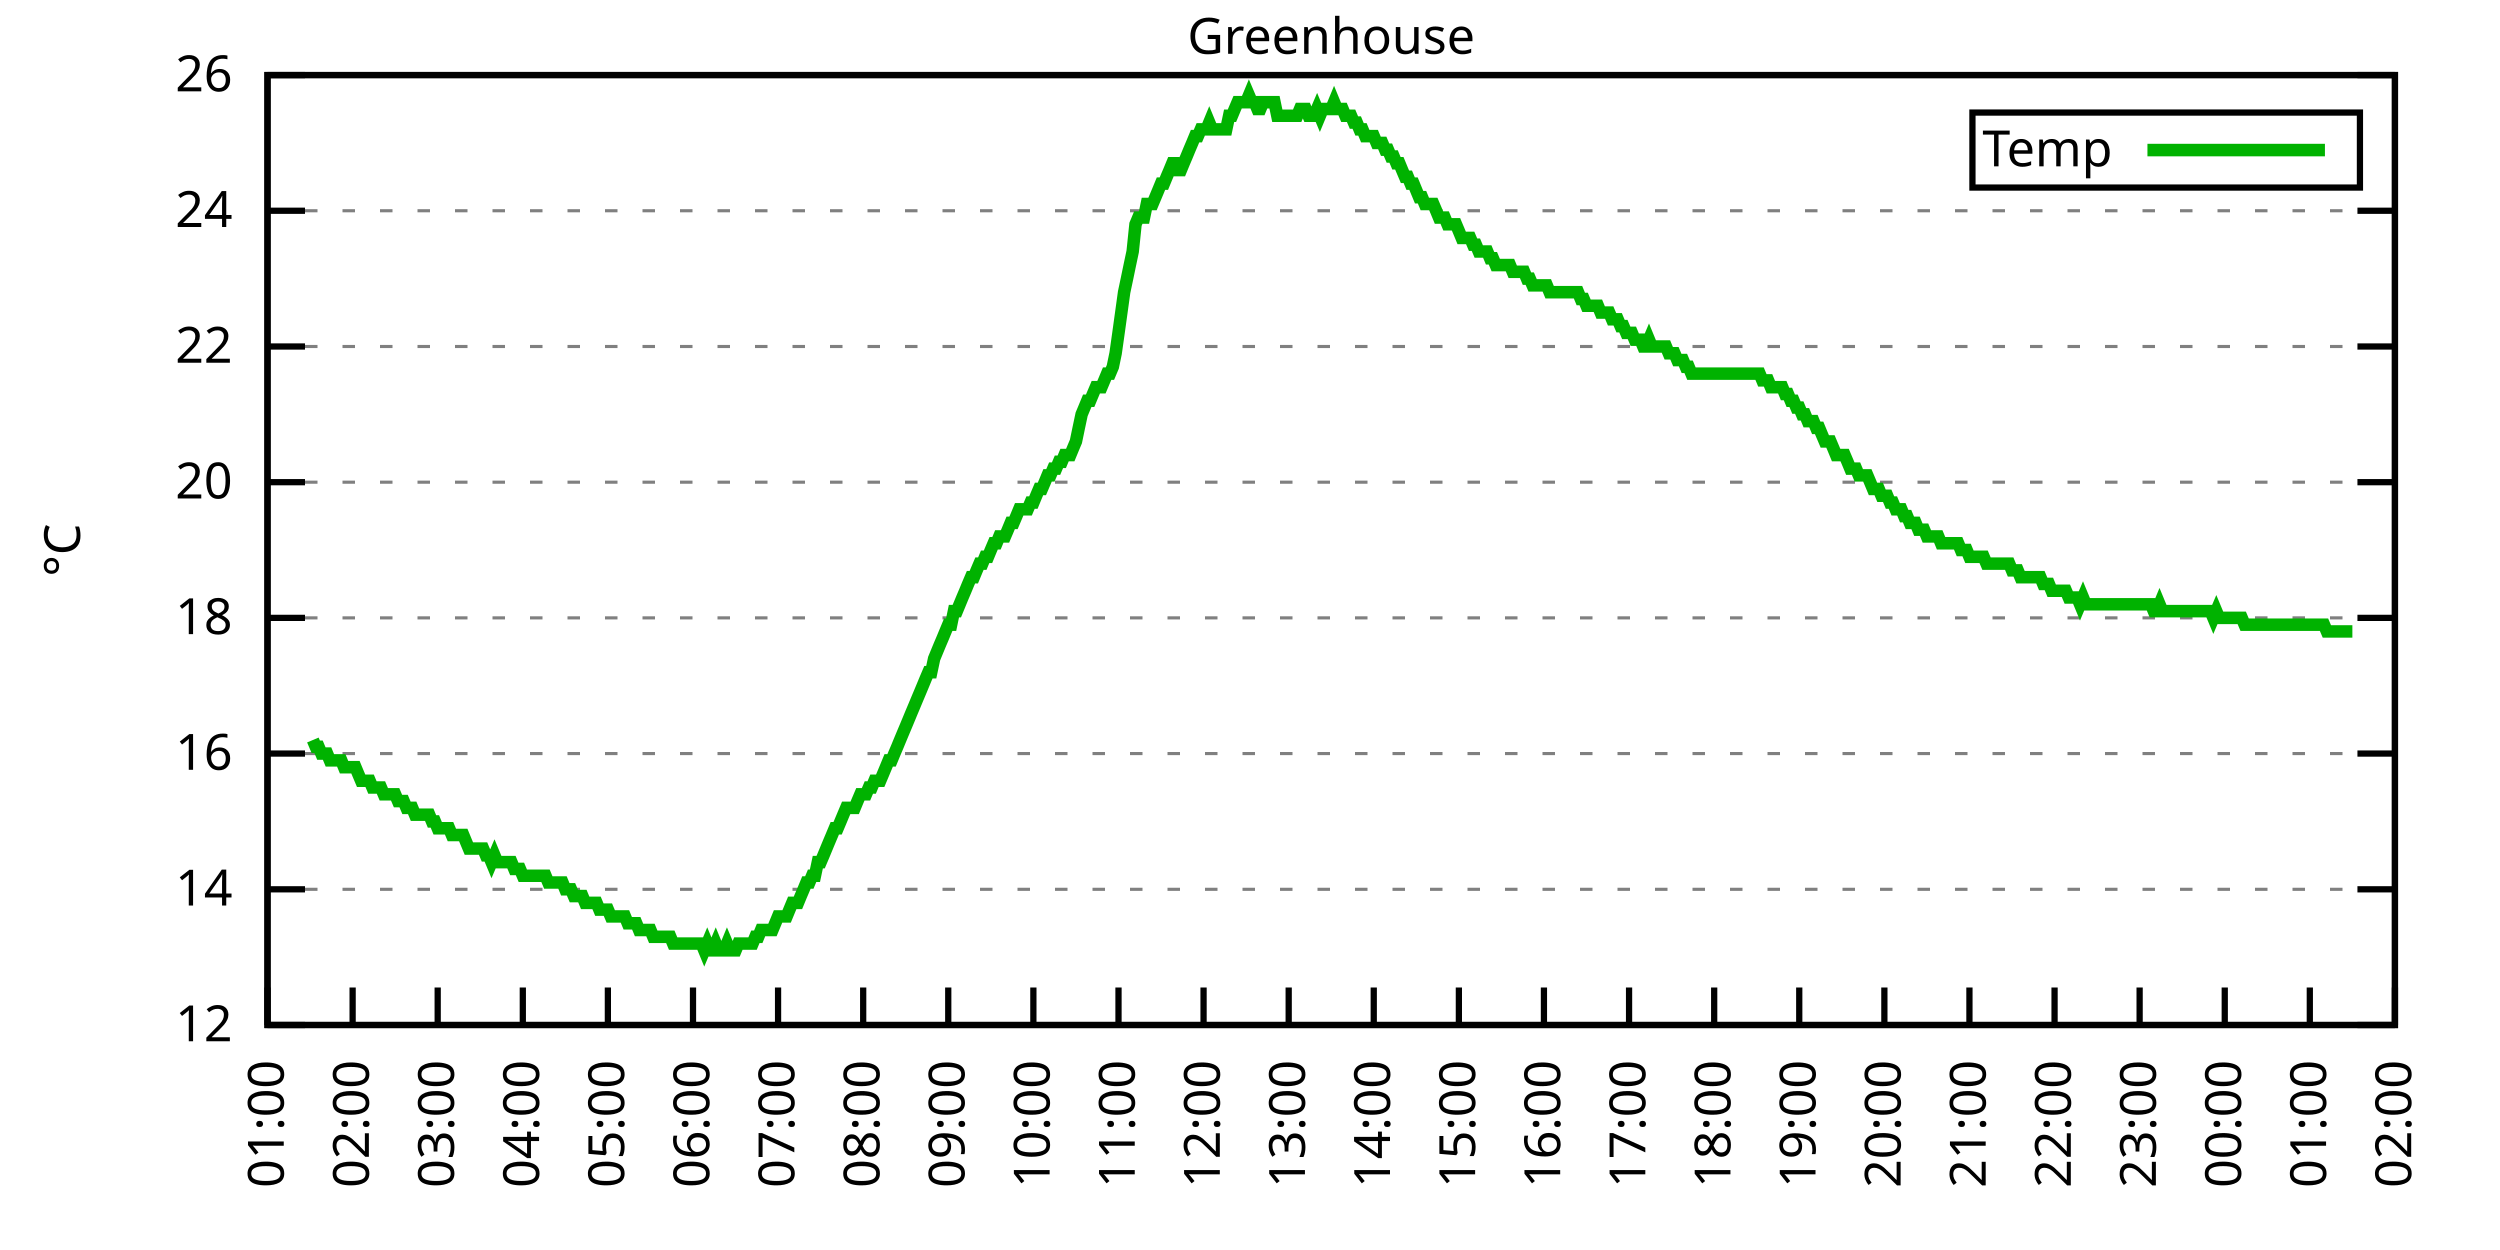
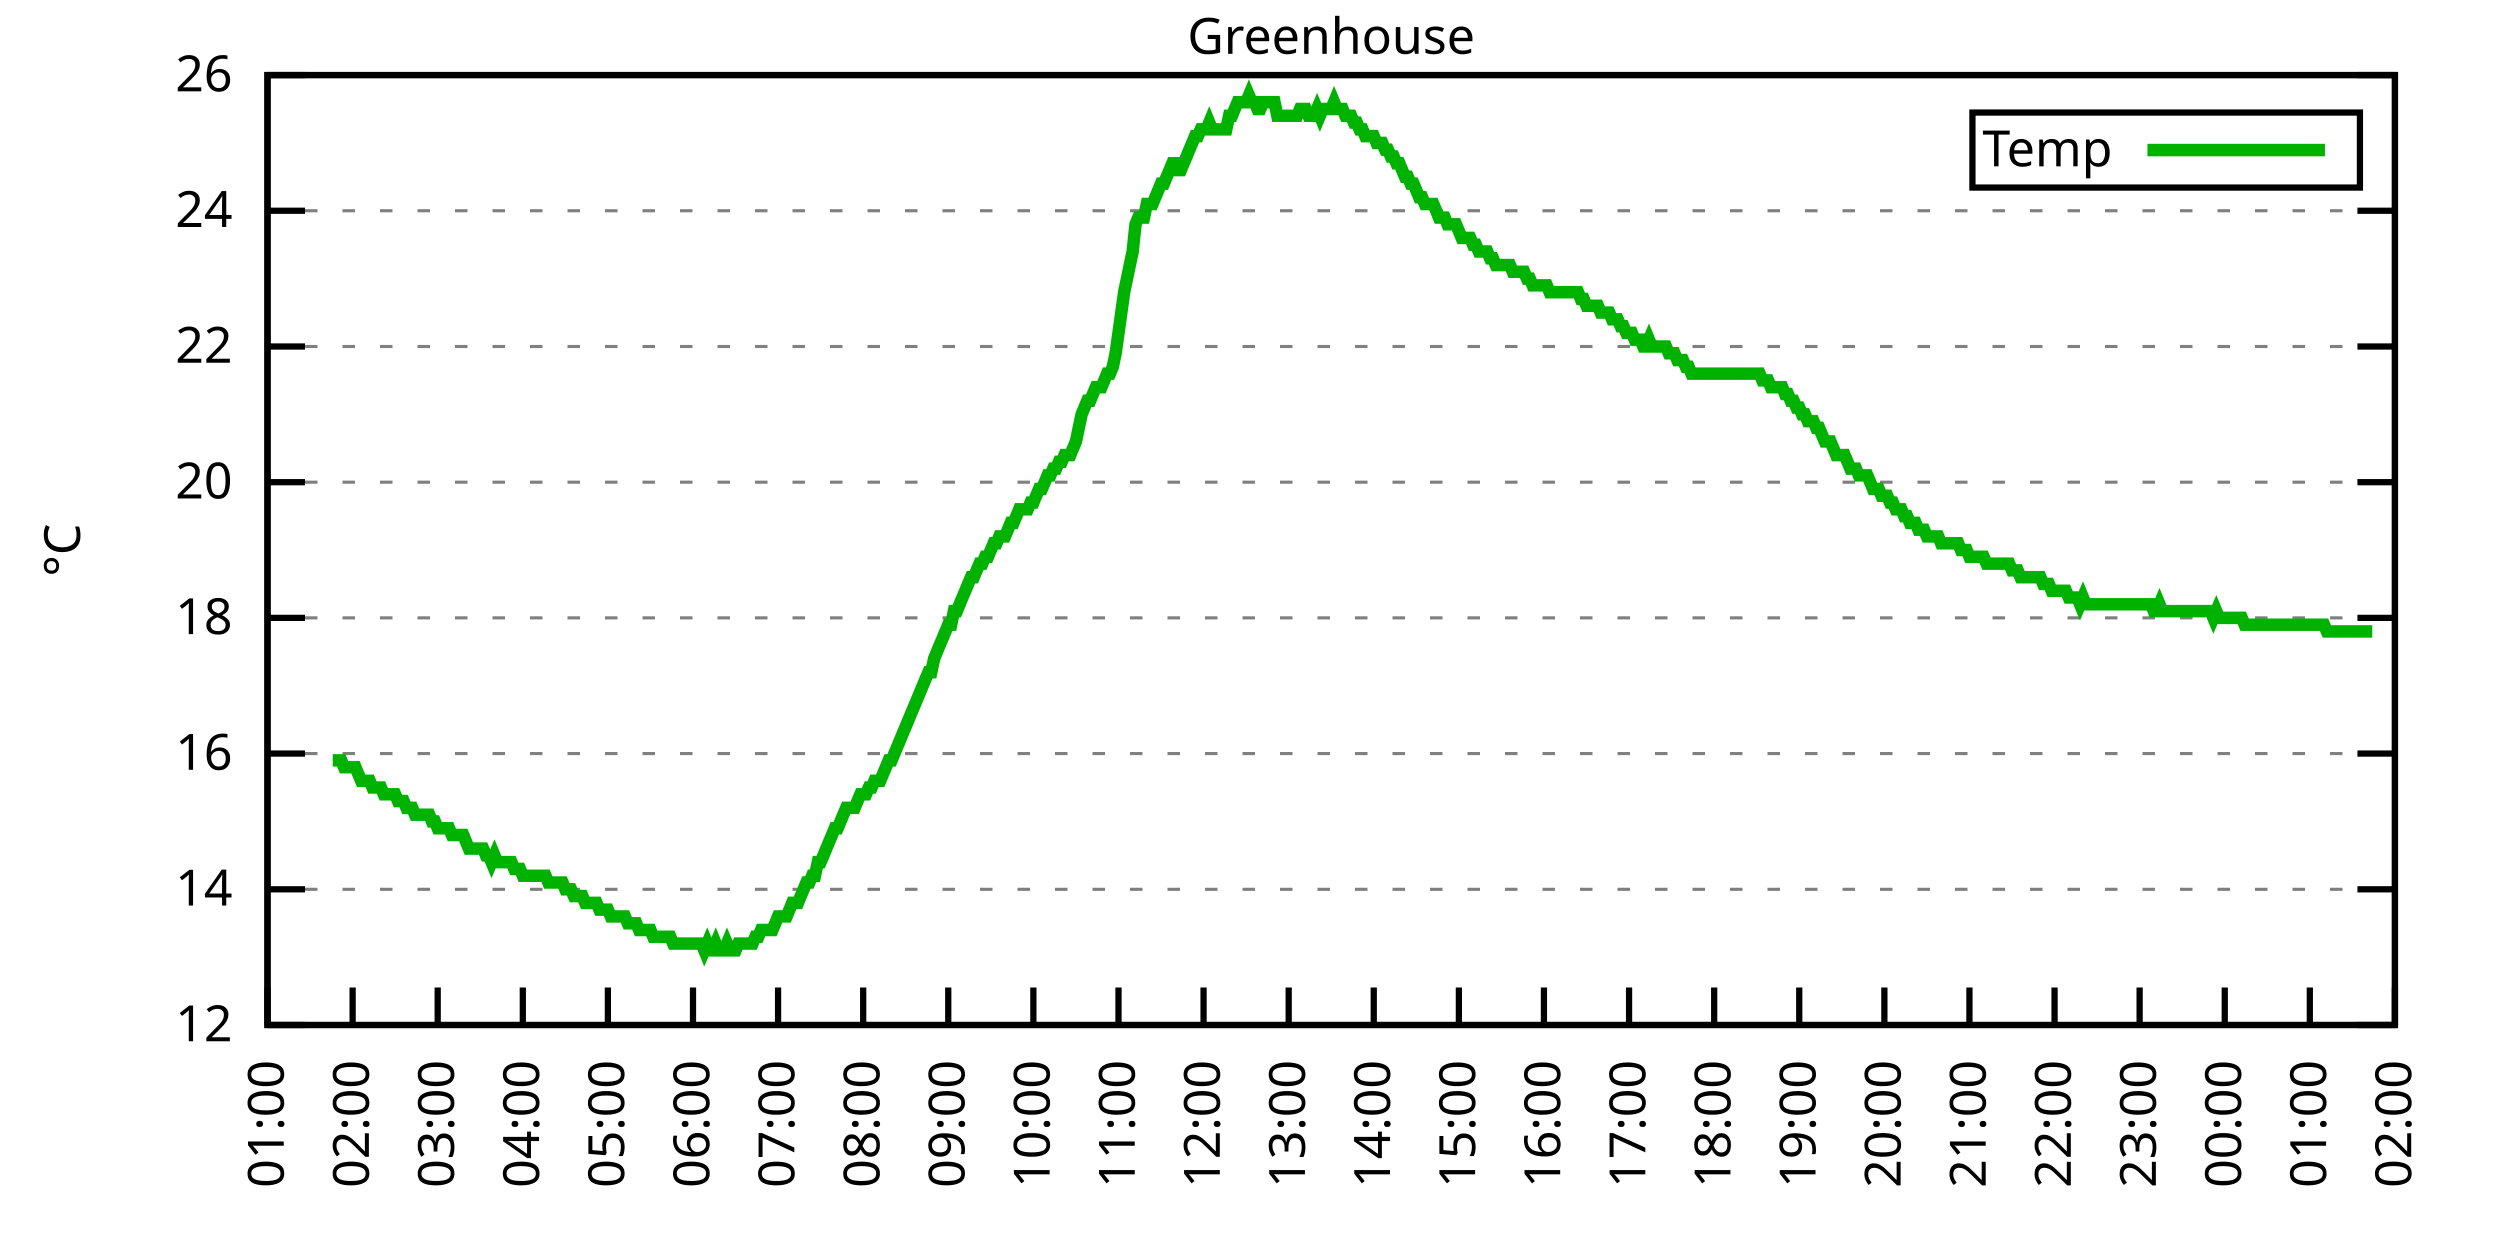
<svg xmlns="http://www.w3.org/2000/svg" xmlns:xlink="http://www.w3.org/1999/xlink" width="400" height="200" viewBox="0 0 400 200">
  <g id="gnuplot_canvas">
    <rect x="0" y="0" width="400" height="200" fill="none" />
    <defs>
      <circle id="gpDot" r="0.5" stroke-width="0.5" stroke="currentColor" />
      <path id="gpPt0" stroke-width="0.333" stroke="currentColor" d="M-1,0 h2 M0,-1 v2" />
      <path id="gpPt1" stroke-width="0.333" stroke="currentColor" d="M-1,-1 L1,1 M1,-1 L-1,1" />
      <path id="gpPt2" stroke-width="0.333" stroke="currentColor" d="M-1,0 L1,0 M0,-1 L0,1 M-1,-1 L1,1 M-1,1 L1,-1" />
      <rect id="gpPt3" stroke-width="0.333" stroke="currentColor" x="-1" y="-1" width="2" height="2" />
      <rect id="gpPt4" stroke-width="0.333" stroke="currentColor" fill="currentColor" x="-1" y="-1" width="2" height="2" />
      <circle id="gpPt5" stroke-width="0.333" stroke="currentColor" cx="0" cy="0" r="1" />
      <use xlink:href="#gpPt5" id="gpPt6" fill="currentColor" stroke="none" />
      <path id="gpPt7" stroke-width="0.333" stroke="currentColor" d="M0,-1.33 L-1.33,0.67 L1.33,0.67 z" />
      <use xlink:href="#gpPt7" id="gpPt8" fill="currentColor" stroke="none" />
      <use xlink:href="#gpPt7" id="gpPt9" stroke="currentColor" transform="rotate(180)" />
      <use xlink:href="#gpPt9" id="gpPt10" fill="currentColor" stroke="none" />
      <use xlink:href="#gpPt3" id="gpPt11" stroke="currentColor" transform="rotate(45)" />
      <use xlink:href="#gpPt11" id="gpPt12" fill="currentColor" stroke="none" />
      <path id="gpPt13" stroke-width="0.333" stroke="currentColor" d="M0,1.330 L1.265,0.411 L0.782,-1.067 L-0.782,-1.076 L-1.265,0.411 z" />
      <use xlink:href="#gpPt13" id="gpPt14" fill="currentColor" stroke="none" />
      <filter id="textbox" filterUnits="objectBoundingBox" x="0" y="0" height="1" width="1">
        <feFlood flood-color="white" flood-opacity="1" result="bgnd" />
        <feComposite in="SourceGraphic" in2="bgnd" operator="atop" />
      </filter>
      <filter id="greybox" filterUnits="objectBoundingBox" x="0" y="0" height="1" width="1">
        <feFlood flood-color="lightgrey" flood-opacity="1" result="grey" />
        <feComposite in="SourceGraphic" in2="grey" operator="atop" />
      </filter>
    </defs>
    <g fill="none" color="white" stroke="currentColor" stroke-width="1.00" stroke-linecap="butt" stroke-linejoin="miter">
</g>
    <g fill="none" color="black" stroke="currentColor" stroke-width="1.00" stroke-linecap="butt" stroke-linejoin="miter">
      <g stroke="none" shape-rendering="crispEdges">
        <polygon fill="rgb(255, 255, 255)" points="42.80,164.00 383.18,164.00 383.18,12.02 42.80,12.02 " />
      </g>
    </g>
    <g fill="none" color="black" stroke="currentColor" stroke-width="1.00" stroke-linecap="butt" stroke-linejoin="miter">
</g>
    <g fill="none" color="black" stroke="black" stroke-width="0.50" stroke-linecap="butt" stroke-linejoin="miter">
</g>
    <g fill="none" color="gray" stroke="currentColor" stroke-width="0.50" stroke-linecap="butt" stroke-linejoin="miter">
      <path stroke="gray" stroke-dasharray="2,4" class="gridline" d="M42.80,164.00 L383.19,164.00  " />
    </g>
    <g fill="none" color="gray" stroke="gray" stroke-width="1.00" stroke-linecap="butt" stroke-linejoin="miter">
</g>
    <g fill="none" color="black" stroke="currentColor" stroke-width="1.00" stroke-linecap="butt" stroke-linejoin="miter">
      <path stroke="black" d="M42.80,164.00 L48.80,164.00 M383.19,164.00 L377.19,164.00  " />
      <g transform="translate(37.20,166.60)" stroke="none" fill="black" font-family="Sans" font-size="8.00" text-anchor="end">
        <text>
          <tspan font-family="Sans"> 12</tspan>
        </text>
      </g>
    </g>
    <g fill="none" color="black" stroke="currentColor" stroke-width="1.00" stroke-linecap="butt" stroke-linejoin="miter">
</g>
    <g fill="none" color="black" stroke="black" stroke-width="0.50" stroke-linecap="butt" stroke-linejoin="miter">
</g>
    <g fill="none" color="gray" stroke="currentColor" stroke-width="0.50" stroke-linecap="butt" stroke-linejoin="miter">
      <path stroke="gray" stroke-dasharray="2,4" class="gridline" d="M42.80,142.29 L383.19,142.29  " />
    </g>
    <g fill="none" color="gray" stroke="gray" stroke-width="1.00" stroke-linecap="butt" stroke-linejoin="miter">
</g>
    <g fill="none" color="black" stroke="currentColor" stroke-width="1.00" stroke-linecap="butt" stroke-linejoin="miter">
      <path stroke="black" d="M42.80,142.29 L48.80,142.29 M383.19,142.29 L377.19,142.29  " />
      <g transform="translate(37.20,144.89)" stroke="none" fill="black" font-family="Sans" font-size="8.00" text-anchor="end">
        <text>
          <tspan font-family="Sans"> 14</tspan>
        </text>
      </g>
    </g>
    <g fill="none" color="black" stroke="currentColor" stroke-width="1.00" stroke-linecap="butt" stroke-linejoin="miter">
</g>
    <g fill="none" color="black" stroke="black" stroke-width="0.50" stroke-linecap="butt" stroke-linejoin="miter">
</g>
    <g fill="none" color="gray" stroke="currentColor" stroke-width="0.50" stroke-linecap="butt" stroke-linejoin="miter">
      <path stroke="gray" stroke-dasharray="2,4" class="gridline" d="M42.80,120.57 L383.19,120.57  " />
    </g>
    <g fill="none" color="gray" stroke="gray" stroke-width="1.00" stroke-linecap="butt" stroke-linejoin="miter">
</g>
    <g fill="none" color="black" stroke="currentColor" stroke-width="1.00" stroke-linecap="butt" stroke-linejoin="miter">
      <path stroke="black" d="M42.80,120.57 L48.80,120.57 M383.19,120.57 L377.19,120.57  " />
      <g transform="translate(37.20,123.17)" stroke="none" fill="black" font-family="Sans" font-size="8.00" text-anchor="end">
        <text>
          <tspan font-family="Sans"> 16</tspan>
        </text>
      </g>
    </g>
    <g fill="none" color="black" stroke="currentColor" stroke-width="1.00" stroke-linecap="butt" stroke-linejoin="miter">
</g>
    <g fill="none" color="black" stroke="black" stroke-width="0.50" stroke-linecap="butt" stroke-linejoin="miter">
</g>
    <g fill="none" color="gray" stroke="currentColor" stroke-width="0.50" stroke-linecap="butt" stroke-linejoin="miter">
      <path stroke="gray" stroke-dasharray="2,4" class="gridline" d="M42.80,98.86 L383.19,98.86  " />
    </g>
    <g fill="none" color="gray" stroke="gray" stroke-width="1.00" stroke-linecap="butt" stroke-linejoin="miter">
</g>
    <g fill="none" color="black" stroke="currentColor" stroke-width="1.00" stroke-linecap="butt" stroke-linejoin="miter">
      <path stroke="black" d="M42.80,98.86 L48.80,98.86 M383.19,98.86 L377.19,98.86  " />
      <g transform="translate(37.20,101.46)" stroke="none" fill="black" font-family="Sans" font-size="8.00" text-anchor="end">
        <text>
          <tspan font-family="Sans"> 18</tspan>
        </text>
      </g>
    </g>
    <g fill="none" color="black" stroke="currentColor" stroke-width="1.00" stroke-linecap="butt" stroke-linejoin="miter">
</g>
    <g fill="none" color="black" stroke="black" stroke-width="0.50" stroke-linecap="butt" stroke-linejoin="miter">
</g>
    <g fill="none" color="gray" stroke="currentColor" stroke-width="0.50" stroke-linecap="butt" stroke-linejoin="miter">
      <path stroke="gray" stroke-dasharray="2,4" class="gridline" d="M42.80,77.15 L383.19,77.15  " />
    </g>
    <g fill="none" color="gray" stroke="gray" stroke-width="1.00" stroke-linecap="butt" stroke-linejoin="miter">
</g>
    <g fill="none" color="black" stroke="currentColor" stroke-width="1.00" stroke-linecap="butt" stroke-linejoin="miter">
      <path stroke="black" d="M42.80,77.15 L48.80,77.15 M383.19,77.15 L377.19,77.15  " />
      <g transform="translate(37.20,79.75)" stroke="none" fill="black" font-family="Sans" font-size="8.00" text-anchor="end">
        <text>
          <tspan font-family="Sans"> 20</tspan>
        </text>
      </g>
    </g>
    <g fill="none" color="black" stroke="currentColor" stroke-width="1.00" stroke-linecap="butt" stroke-linejoin="miter">
</g>
    <g fill="none" color="black" stroke="black" stroke-width="0.50" stroke-linecap="butt" stroke-linejoin="miter">
</g>
    <g fill="none" color="gray" stroke="currentColor" stroke-width="0.50" stroke-linecap="butt" stroke-linejoin="miter">
      <path stroke="gray" stroke-dasharray="2,4" class="gridline" d="M42.80,55.44 L383.19,55.44  " />
    </g>
    <g fill="none" color="gray" stroke="gray" stroke-width="1.00" stroke-linecap="butt" stroke-linejoin="miter">
</g>
    <g fill="none" color="black" stroke="currentColor" stroke-width="1.00" stroke-linecap="butt" stroke-linejoin="miter">
      <path stroke="black" d="M42.80,55.44 L48.80,55.44 M383.19,55.44 L377.19,55.44  " />
      <g transform="translate(37.20,58.04)" stroke="none" fill="black" font-family="Sans" font-size="8.00" text-anchor="end">
        <text>
          <tspan font-family="Sans"> 22</tspan>
        </text>
      </g>
    </g>
    <g fill="none" color="black" stroke="currentColor" stroke-width="1.00" stroke-linecap="butt" stroke-linejoin="miter">
</g>
    <g fill="none" color="black" stroke="black" stroke-width="0.50" stroke-linecap="butt" stroke-linejoin="miter">
</g>
    <g fill="none" color="gray" stroke="currentColor" stroke-width="0.50" stroke-linecap="butt" stroke-linejoin="miter">
      <path stroke="gray" stroke-dasharray="2,4" class="gridline" d="M42.80,33.72 L383.19,33.72  " />
    </g>
    <g fill="none" color="gray" stroke="gray" stroke-width="1.00" stroke-linecap="butt" stroke-linejoin="miter">
</g>
    <g fill="none" color="black" stroke="currentColor" stroke-width="1.00" stroke-linecap="butt" stroke-linejoin="miter">
      <path stroke="black" d="M42.80,33.72 L48.80,33.72 M383.19,33.72 L377.19,33.72  " />
      <g transform="translate(37.20,36.32)" stroke="none" fill="black" font-family="Sans" font-size="8.00" text-anchor="end">
        <text>
          <tspan font-family="Sans"> 24</tspan>
        </text>
      </g>
    </g>
    <g fill="none" color="black" stroke="currentColor" stroke-width="1.00" stroke-linecap="butt" stroke-linejoin="miter">
</g>
    <g fill="none" color="black" stroke="black" stroke-width="0.50" stroke-linecap="butt" stroke-linejoin="miter">
</g>
    <g fill="none" color="gray" stroke="currentColor" stroke-width="0.50" stroke-linecap="butt" stroke-linejoin="miter">
      <path stroke="gray" stroke-dasharray="2,4" class="gridline" d="M42.80,12.01 L383.19,12.01  " />
    </g>
    <g fill="none" color="gray" stroke="gray" stroke-width="1.00" stroke-linecap="butt" stroke-linejoin="miter">
</g>
    <g fill="none" color="black" stroke="currentColor" stroke-width="1.00" stroke-linecap="butt" stroke-linejoin="miter">
      <path stroke="black" d="M42.80,12.01 L48.80,12.01 M383.19,12.01 L377.19,12.01  " />
      <g transform="translate(37.20,14.61)" stroke="none" fill="black" font-family="Sans" font-size="8.00" text-anchor="end">
        <text>
          <tspan font-family="Sans"> 26</tspan>
        </text>
      </g>
    </g>
    <g fill="none" color="black" stroke="currentColor" stroke-width="1.00" stroke-linecap="butt" stroke-linejoin="miter">
      <path stroke="black" d="M42.80,164.00 L42.80,158.00  " />
      <g transform="translate(45.40,169.60) rotate(270.00)" stroke="none" fill="black" font-family="Sans" font-size="8.00" text-anchor="end">
        <text>
          <tspan font-family="Sans">01:00</tspan>
        </text>
      </g>
    </g>
    <g fill="none" color="black" stroke="currentColor" stroke-width="1.00" stroke-linecap="butt" stroke-linejoin="miter">
      <path stroke="black" d="M56.42,164.00 L56.42,158.00  " />
      <g transform="translate(59.02,169.60) rotate(270.00)" stroke="none" fill="black" font-family="Sans" font-size="8.00" text-anchor="end">
        <text>
          <tspan font-family="Sans">02:00</tspan>
        </text>
      </g>
    </g>
    <g fill="none" color="black" stroke="currentColor" stroke-width="1.00" stroke-linecap="butt" stroke-linejoin="miter">
      <path stroke="black" d="M70.03,164.00 L70.03,158.00  " />
      <g transform="translate(72.63,169.60) rotate(270.00)" stroke="none" fill="black" font-family="Sans" font-size="8.00" text-anchor="end">
        <text>
          <tspan font-family="Sans">03:00</tspan>
        </text>
      </g>
    </g>
    <g fill="none" color="black" stroke="currentColor" stroke-width="1.00" stroke-linecap="butt" stroke-linejoin="miter">
      <path stroke="black" d="M83.65,164.00 L83.65,158.00  " />
      <g transform="translate(86.25,169.60) rotate(270.00)" stroke="none" fill="black" font-family="Sans" font-size="8.00" text-anchor="end">
        <text>
          <tspan font-family="Sans">04:00</tspan>
        </text>
      </g>
    </g>
    <g fill="none" color="black" stroke="currentColor" stroke-width="1.00" stroke-linecap="butt" stroke-linejoin="miter">
      <path stroke="black" d="M97.26,164.00 L97.26,158.00  " />
      <g transform="translate(99.86,169.60) rotate(270.00)" stroke="none" fill="black" font-family="Sans" font-size="8.00" text-anchor="end">
        <text>
          <tspan font-family="Sans">05:00</tspan>
        </text>
      </g>
    </g>
    <g fill="none" color="black" stroke="currentColor" stroke-width="1.00" stroke-linecap="butt" stroke-linejoin="miter">
      <path stroke="black" d="M110.88,164.00 L110.88,158.00  " />
      <g transform="translate(113.48,169.60) rotate(270.00)" stroke="none" fill="black" font-family="Sans" font-size="8.00" text-anchor="end">
        <text>
          <tspan font-family="Sans">06:00</tspan>
        </text>
      </g>
    </g>
    <g fill="none" color="black" stroke="currentColor" stroke-width="1.00" stroke-linecap="butt" stroke-linejoin="miter">
      <path stroke="black" d="M124.49,164.00 L124.49,158.00  " />
      <g transform="translate(127.09,169.60) rotate(270.00)" stroke="none" fill="black" font-family="Sans" font-size="8.00" text-anchor="end">
        <text>
          <tspan font-family="Sans">07:00</tspan>
        </text>
      </g>
    </g>
    <g fill="none" color="black" stroke="currentColor" stroke-width="1.00" stroke-linecap="butt" stroke-linejoin="miter">
      <path stroke="black" d="M138.11,164.00 L138.11,158.00  " />
      <g transform="translate(140.71,169.60) rotate(270.00)" stroke="none" fill="black" font-family="Sans" font-size="8.00" text-anchor="end">
        <text>
          <tspan font-family="Sans">08:00</tspan>
        </text>
      </g>
    </g>
    <g fill="none" color="black" stroke="currentColor" stroke-width="1.00" stroke-linecap="butt" stroke-linejoin="miter">
      <path stroke="black" d="M151.72,164.00 L151.72,158.00  " />
      <g transform="translate(154.32,169.60) rotate(270.00)" stroke="none" fill="black" font-family="Sans" font-size="8.00" text-anchor="end">
        <text>
          <tspan font-family="Sans">09:00</tspan>
        </text>
      </g>
    </g>
    <g fill="none" color="black" stroke="currentColor" stroke-width="1.00" stroke-linecap="butt" stroke-linejoin="miter">
      <path stroke="black" d="M165.34,164.00 L165.34,158.00  " />
      <g transform="translate(167.94,169.60) rotate(270.00)" stroke="none" fill="black" font-family="Sans" font-size="8.00" text-anchor="end">
        <text>
          <tspan font-family="Sans">10:00</tspan>
        </text>
      </g>
    </g>
    <g fill="none" color="black" stroke="currentColor" stroke-width="1.00" stroke-linecap="butt" stroke-linejoin="miter">
      <path stroke="black" d="M178.96,164.00 L178.96,158.00  " />
      <g transform="translate(181.56,169.60) rotate(270.00)" stroke="none" fill="black" font-family="Sans" font-size="8.00" text-anchor="end">
        <text>
          <tspan font-family="Sans">11:00</tspan>
        </text>
      </g>
    </g>
    <g fill="none" color="black" stroke="currentColor" stroke-width="1.00" stroke-linecap="butt" stroke-linejoin="miter">
      <path stroke="black" d="M192.57,164.00 L192.57,158.00  " />
      <g transform="translate(195.17,169.60) rotate(270.00)" stroke="none" fill="black" font-family="Sans" font-size="8.00" text-anchor="end">
        <text>
          <tspan font-family="Sans">12:00</tspan>
        </text>
      </g>
    </g>
    <g fill="none" color="black" stroke="currentColor" stroke-width="1.00" stroke-linecap="butt" stroke-linejoin="miter">
      <path stroke="black" d="M206.19,164.00 L206.19,158.00  " />
      <g transform="translate(208.79,169.60) rotate(270.00)" stroke="none" fill="black" font-family="Sans" font-size="8.00" text-anchor="end">
        <text>
          <tspan font-family="Sans">13:00</tspan>
        </text>
      </g>
    </g>
    <g fill="none" color="black" stroke="currentColor" stroke-width="1.00" stroke-linecap="butt" stroke-linejoin="miter">
      <path stroke="black" d="M219.80,164.00 L219.80,158.00  " />
      <g transform="translate(222.40,169.60) rotate(270.00)" stroke="none" fill="black" font-family="Sans" font-size="8.00" text-anchor="end">
        <text>
          <tspan font-family="Sans">14:00</tspan>
        </text>
      </g>
    </g>
    <g fill="none" color="black" stroke="currentColor" stroke-width="1.00" stroke-linecap="butt" stroke-linejoin="miter">
      <path stroke="black" d="M233.42,164.00 L233.42,158.00  " />
      <g transform="translate(236.02,169.60) rotate(270.00)" stroke="none" fill="black" font-family="Sans" font-size="8.00" text-anchor="end">
        <text>
          <tspan font-family="Sans">15:00</tspan>
        </text>
      </g>
    </g>
    <g fill="none" color="black" stroke="currentColor" stroke-width="1.00" stroke-linecap="butt" stroke-linejoin="miter">
      <path stroke="black" d="M247.03,164.00 L247.03,158.00  " />
      <g transform="translate(249.63,169.60) rotate(270.00)" stroke="none" fill="black" font-family="Sans" font-size="8.00" text-anchor="end">
        <text>
          <tspan font-family="Sans">16:00</tspan>
        </text>
      </g>
    </g>
    <g fill="none" color="black" stroke="currentColor" stroke-width="1.00" stroke-linecap="butt" stroke-linejoin="miter">
      <path stroke="black" d="M260.65,164.00 L260.65,158.00  " />
      <g transform="translate(263.25,169.60) rotate(270.00)" stroke="none" fill="black" font-family="Sans" font-size="8.00" text-anchor="end">
        <text>
          <tspan font-family="Sans">17:00</tspan>
        </text>
      </g>
    </g>
    <g fill="none" color="black" stroke="currentColor" stroke-width="1.00" stroke-linecap="butt" stroke-linejoin="miter">
      <path stroke="black" d="M274.27,164.00 L274.27,158.00  " />
      <g transform="translate(276.87,169.60) rotate(270.00)" stroke="none" fill="black" font-family="Sans" font-size="8.00" text-anchor="end">
        <text>
          <tspan font-family="Sans">18:00</tspan>
        </text>
      </g>
    </g>
    <g fill="none" color="black" stroke="currentColor" stroke-width="1.00" stroke-linecap="butt" stroke-linejoin="miter">
      <path stroke="black" d="M287.88,164.00 L287.88,158.00  " />
      <g transform="translate(290.48,169.60) rotate(270.00)" stroke="none" fill="black" font-family="Sans" font-size="8.00" text-anchor="end">
        <text>
          <tspan font-family="Sans">19:00</tspan>
        </text>
      </g>
    </g>
    <g fill="none" color="black" stroke="currentColor" stroke-width="1.00" stroke-linecap="butt" stroke-linejoin="miter">
      <path stroke="black" d="M301.50,164.00 L301.50,158.00  " />
      <g transform="translate(304.10,169.60) rotate(270.00)" stroke="none" fill="black" font-family="Sans" font-size="8.00" text-anchor="end">
        <text>
          <tspan font-family="Sans">20:00</tspan>
        </text>
      </g>
    </g>
    <g fill="none" color="black" stroke="currentColor" stroke-width="1.00" stroke-linecap="butt" stroke-linejoin="miter">
      <path stroke="black" d="M315.11,164.00 L315.11,158.00  " />
      <g transform="translate(317.71,169.60) rotate(270.00)" stroke="none" fill="black" font-family="Sans" font-size="8.00" text-anchor="end">
        <text>
          <tspan font-family="Sans">21:00</tspan>
        </text>
      </g>
    </g>
    <g fill="none" color="black" stroke="currentColor" stroke-width="1.00" stroke-linecap="butt" stroke-linejoin="miter">
      <path stroke="black" d="M328.73,164.00 L328.73,158.00  " />
      <g transform="translate(331.33,169.60) rotate(270.00)" stroke="none" fill="black" font-family="Sans" font-size="8.00" text-anchor="end">
        <text>
          <tspan font-family="Sans">22:00</tspan>
        </text>
      </g>
    </g>
    <g fill="none" color="black" stroke="currentColor" stroke-width="1.00" stroke-linecap="butt" stroke-linejoin="miter">
      <path stroke="black" d="M342.34,164.00 L342.34,158.00  " />
      <g transform="translate(344.94,169.60) rotate(270.00)" stroke="none" fill="black" font-family="Sans" font-size="8.00" text-anchor="end">
        <text>
          <tspan font-family="Sans">23:00</tspan>
        </text>
      </g>
    </g>
    <g fill="none" color="black" stroke="currentColor" stroke-width="1.00" stroke-linecap="butt" stroke-linejoin="miter">
      <path stroke="black" d="M355.96,164.00 L355.96,158.00  " />
      <g transform="translate(358.56,169.60) rotate(270.00)" stroke="none" fill="black" font-family="Sans" font-size="8.00" text-anchor="end">
        <text>
          <tspan font-family="Sans">00:00</tspan>
        </text>
      </g>
    </g>
    <g fill="none" color="black" stroke="currentColor" stroke-width="1.00" stroke-linecap="butt" stroke-linejoin="miter">
      <path stroke="black" d="M369.57,164.00 L369.57,158.00  " />
      <g transform="translate(372.17,169.60) rotate(270.00)" stroke="none" fill="black" font-family="Sans" font-size="8.00" text-anchor="end">
        <text>
          <tspan font-family="Sans">01:00</tspan>
        </text>
      </g>
    </g>
    <g fill="none" color="black" stroke="currentColor" stroke-width="1.00" stroke-linecap="butt" stroke-linejoin="miter">
      <path stroke="black" d="M383.19,164.00 L383.19,158.00  " />
      <g transform="translate(385.79,169.60) rotate(270.00)" stroke="none" fill="black" font-family="Sans" font-size="8.00" text-anchor="end">
        <text>
          <tspan font-family="Sans">02:00</tspan>
        </text>
      </g>
    </g>
    <g fill="none" color="black" stroke="currentColor" stroke-width="1.00" stroke-linecap="butt" stroke-linejoin="miter">
</g>
    <g fill="none" color="black" stroke="currentColor" stroke-width="1.00" stroke-linecap="butt" stroke-linejoin="miter">
      <path stroke="black" d="M42.80,12.01 L42.80,164.00 L383.19,164.00 L383.19,12.01 L42.80,12.01 Z  " />
    </g>
    <g fill="none" color="black" stroke="currentColor" stroke-width="1.00" stroke-linecap="butt" stroke-linejoin="miter">
</g>
    <g fill="none" color="black" stroke="currentColor" stroke-width="1.00" stroke-linecap="butt" stroke-linejoin="miter">
      <path stroke="black" d="M315.59,30.01 L315.59,18.01 L377.59,18.01 L377.59,30.01 L315.59,30.01 Z  " />
    </g>
    <g id="Greenhouse_plot_1">
      <g fill="none" color="white" stroke="black" stroke-width="2.00" stroke-linecap="butt" stroke-linejoin="miter">
</g>
      <g fill="none" color="black" stroke="currentColor" stroke-width="2.00" stroke-linecap="butt" stroke-linejoin="miter">
        <g transform="translate(337.99,26.61)" stroke="none" fill="black" font-family="Sans" font-size="8.00" text-anchor="end">
          <text>
            <tspan font-family="Sans">Temp</tspan>
          </text>
        </g>
      </g>
      <g fill="none" color="black" stroke="currentColor" stroke-width="2.00" stroke-linecap="butt" stroke-linejoin="miter">
-         <path stroke="rgb(  0, 178,   0)" d="M343.59,24.01 L371.99,24.01 M50.06,118.40 L50.52,119.49 L50.97,119.49 L51.42,120.57 L51.88,120.57 L52.33,120.57   L52.78,121.66 L53.24,121.66 L53.69,121.66 L54.15,121.66 L54.60,121.66 L55.05,122.75 L55.51,122.75 L55.96,122.75   L56.42,122.75 L56.87,122.75 L57.32,123.83 L57.78,124.92 L58.23,124.92 L58.68,124.92 L59.14,124.92 L59.59,126.00   L60.05,126.00 L60.50,126.00 L60.95,126.00 L61.41,127.09 L61.86,127.09 L62.32,127.09 L62.77,127.09 L63.22,127.09   L63.68,128.17 L64.13,128.17 L64.58,128.17 L65.04,129.26 L65.49,129.26 L65.95,129.26 L66.40,130.35 L66.85,130.35   L67.31,130.35 L67.76,130.35 L68.22,130.35 L68.67,130.35 L69.12,131.43 L69.58,131.43 L70.03,132.52 L70.49,132.52   L70.94,132.52 L71.39,132.52 L71.85,132.52 L72.30,133.60 L72.75,133.60 L73.21,133.60 L73.66,133.60 L74.12,133.60   L74.57,134.69 L75.02,135.77 L75.48,135.77 L75.93,135.77 L76.39,135.77 L76.84,135.77 L77.29,135.77 L77.75,136.86   L78.20,136.86 L78.65,137.94 L79.11,136.86 L79.56,137.94 L80.02,137.94 L80.47,137.94 L80.92,137.94 L81.38,137.94   L81.83,137.94 L82.29,139.03 L82.74,139.03 L83.19,139.03 L83.65,140.12 L84.10,140.12 L84.55,140.12 L85.01,140.12   L85.46,140.12 L85.92,140.12 L86.37,140.12 L86.82,140.12 L87.28,140.12 L87.73,141.20 L88.19,141.20 L88.64,141.20   L89.09,141.20 L89.55,141.20 L90.00,141.20 L90.45,142.29 L90.91,142.29 L91.36,142.29 L91.82,143.37 L92.27,143.37   L92.72,143.37 L93.18,143.37 L93.63,144.46 L94.09,144.46 L94.54,144.46 L94.99,144.46 L95.45,144.46 L95.90,145.54   L96.35,145.54 L96.81,145.54 L97.26,145.54 L97.72,146.63 L98.17,146.63 L98.62,146.63 L99.08,146.63 L99.53,146.63   L99.99,146.63 L100.44,147.72 L100.89,147.72 L101.35,147.72 L101.80,147.72 L102.25,148.80 L102.71,148.80 L103.16,148.80   L103.62,148.80 L104.07,148.80 L104.52,149.89 L104.98,149.89 L105.43,149.89 L105.89,149.89 L106.34,149.89 L106.79,149.89   L107.25,149.89 L107.70,150.97 L108.15,150.97 L108.61,150.97 L109.06,150.97 L109.52,150.97 L109.97,150.97 L110.42,150.97   L110.88,150.97 L111.33,150.97 L111.79,150.97 L112.24,150.97 L112.69,152.06 L113.15,150.97 L113.60,152.06 L114.05,152.06   L114.51,150.97 L114.96,152.06 L115.42,152.06 L115.87,152.06 L116.32,150.97 L116.78,152.06 L117.23,152.06 L117.69,152.06   L118.14,150.97 L118.59,150.97 L119.05,150.97 L119.50,150.97 L119.96,150.97 L120.41,150.97 L120.86,149.89 L121.32,149.89   L121.77,148.80 L122.22,148.80 L122.68,148.80 L123.13,148.80 L123.59,148.80 L124.04,147.72 L124.49,146.63 L124.95,146.63   L125.40,146.63 L125.86,146.63 L126.31,145.54 L126.76,144.46 L127.22,144.46 L127.67,144.46 L128.12,143.37 L128.58,142.29   L129.03,141.20 L129.49,141.20 L129.94,140.12 L130.39,140.12 L130.85,137.94 L131.30,137.94 L131.76,136.86 L132.21,135.77   L132.66,134.69 L133.12,133.60 L133.57,132.52 L134.02,132.52 L134.48,131.43 L134.93,130.35 L135.39,129.26 L135.84,129.26   L136.29,129.26 L136.75,129.26 L137.20,128.17 L137.66,127.09 L138.11,127.09 L138.56,127.09 L139.02,126.00 L139.47,126.00   L139.92,124.92 L140.38,124.92 L140.83,124.92 L141.29,123.83 L141.74,122.75 L142.19,121.66 L142.65,121.66 L143.10,120.57   L143.56,119.49 L144.01,118.40 L144.46,117.32 L144.92,116.23 L145.37,115.15 L145.82,114.06 L146.28,112.97 L146.73,111.89   L147.19,110.80 L147.64,109.72 L148.09,108.63 L148.55,107.55 L149.00,107.55 L149.46,105.38 L149.91,104.29 L150.36,103.20   L150.82,102.12 L151.27,101.03 L151.72,99.95 L152.18,99.95 L152.63,97.78 L153.09,97.78 L153.54,96.69 L153.99,95.60   L154.45,94.52 L154.90,93.43 L155.36,92.35 L155.81,92.35 L156.26,91.26 L156.72,90.18 L157.17,90.18 L157.62,89.09   L158.08,89.09 L158.53,88.00 L158.99,86.92 L159.44,86.92 L159.89,85.83 L160.35,85.83 L160.80,85.83 L161.26,84.75   L161.71,83.66 L162.16,83.66 L162.62,82.58 L163.07,81.49 L163.52,81.49 L163.98,81.49 L164.43,81.49 L164.89,80.41   L165.34,80.41 L165.79,79.32 L166.25,78.23 L166.70,78.23 L167.16,77.15 L167.61,76.06 L168.06,76.06 L168.52,74.98   L168.97,74.98 L169.43,73.89 L169.88,73.89 L170.33,72.81 L170.79,72.81 L171.24,72.81 L171.69,71.72 L172.15,70.63   L172.60,68.46 L173.06,66.29 L173.51,65.21 L173.96,64.12 L174.42,64.12 L174.87,63.04 L175.33,61.95 L175.78,61.95   L176.23,61.95 L176.69,60.86 L177.14,59.78 L177.59,59.78 L178.05,58.69 L178.50,56.52 L178.96,53.26 L179.41,50.01   L179.86,46.75 L180.32,44.58 L180.77,42.41 L181.23,40.24 L181.68,35.89 L182.13,34.81 L182.59,34.81 L183.04,34.81   L183.49,32.64 L183.95,32.64 L184.40,32.64 L184.86,31.55 L185.31,30.47 L185.76,29.38 L186.22,29.38 L186.67,28.29   L187.13,27.21 L187.58,26.12 L188.03,26.12 L188.49,27.21 L188.94,27.21 L189.39,26.12 L189.85,25.04 L190.30,23.95   L190.76,22.87 L191.21,21.78 L191.66,21.78 L192.12,20.70 L192.57,20.70 L193.03,20.70 L193.48,19.61 L193.93,20.70   L194.39,20.70 L194.84,20.70 L195.29,20.70 L195.75,20.70 L196.20,20.70 L196.66,18.52 L197.11,18.52 L197.56,17.44   L198.02,16.35 L198.47,16.35 L198.93,16.35 L199.38,16.35 L199.83,15.27 L200.29,16.35 L200.74,16.35 L201.19,17.44   L201.65,17.44 L202.10,16.35 L202.56,16.35 L203.01,16.35 L203.46,16.35 L203.92,16.35 L204.37,18.52 L204.83,18.52   L205.28,18.52 L205.73,18.52 L206.19,18.52 L206.64,18.52 L207.09,18.52 L207.55,18.52 L208.00,17.44 L208.46,17.44   L208.91,17.44 L209.36,18.52 L209.82,18.52 L210.27,18.52 L210.73,17.44 L211.18,18.52 L211.63,17.44 L212.09,17.44   L212.54,17.44 L213.00,17.44 L213.45,16.35 L213.90,17.44 L214.36,17.44 L214.81,17.44 L215.26,18.52 L215.72,18.52   L216.17,18.52 L216.63,19.61 L217.08,19.61 L217.53,20.70 L217.99,20.70 L218.44,21.78 L218.90,21.78 L219.35,21.78   L219.80,21.78 L220.26,22.87 L220.71,22.87 L221.16,22.87 L221.62,23.95 L222.07,23.95 L222.53,25.04 L222.98,25.04   L223.43,26.12 L223.89,26.12 L224.34,27.21 L224.80,28.29 L225.25,28.29 L225.70,29.38 L226.16,29.38 L226.61,30.47   L227.06,31.55 L227.52,31.55 L227.97,32.64 L228.43,32.64 L228.88,32.64 L229.33,32.64 L229.79,33.72 L230.24,34.81   L230.70,34.81 L231.15,34.81 L231.60,35.89 L232.06,35.89 L232.51,35.89 L232.96,35.89 L233.42,36.98 L233.87,38.07   L234.33,38.07 L234.78,38.07 L235.23,38.07 L235.69,39.15 L236.14,39.15 L236.60,40.24 L237.05,40.24 L237.50,40.24   L237.96,40.24 L238.41,41.32 L238.86,41.32 L239.32,42.41 L239.77,42.41 L240.23,42.41 L240.68,42.41 L241.13,42.41   L241.59,42.41 L242.04,43.49 L242.50,43.49 L242.95,43.49 L243.40,43.49 L243.86,43.49 L244.31,44.58 L244.76,44.58   L245.22,45.66 L245.67,45.66 L246.13,45.66 L246.58,45.66 L247.03,45.66 L247.49,45.66 L247.94,46.75 L248.40,46.75   L248.85,46.75 L249.30,46.75 L249.76,46.75 L250.21,46.75 L250.66,46.75 L251.12,46.75 L251.57,46.75 L252.03,46.75   L252.48,46.75 L252.93,47.84 L253.39,47.84 L253.84,48.92 L254.30,48.92 L254.75,48.92 L255.20,48.92 L255.66,48.92   L256.11,50.01 L256.56,50.01 L257.02,50.01 L257.47,50.01 L257.93,51.09 L258.38,51.09 L258.83,51.09 L259.29,52.18   L259.74,52.18 L260.20,53.26 L260.65,53.26 L261.10,53.26 L261.56,54.35 L262.01,54.35 L262.47,54.35 L262.92,55.44   L263.37,55.44 L263.83,54.35 L264.28,55.44 L264.73,55.44 L265.19,55.44 L265.64,55.44 L266.10,55.44 L266.55,55.44   L267.00,56.52 L267.46,56.52 L267.91,56.52 L268.37,57.61 L268.82,57.61 L269.27,57.61 L269.73,58.69 L270.18,58.69   L270.63,59.78 L271.09,59.78 L271.54,59.78 L272.00,59.78 L272.45,59.78 L272.90,59.78 L273.36,59.78 L273.81,59.78   L274.27,59.78 L274.72,59.78 L275.17,59.78 L275.63,59.78 L276.08,59.78 L276.53,59.78 L276.99,59.78 L277.44,59.78   L277.90,59.78 L278.35,59.78 L278.80,59.78 L279.26,59.78 L279.71,59.78 L280.17,59.78 L280.62,59.78 L281.07,59.78   L281.53,59.78 L281.98,60.86 L282.43,60.86 L282.89,60.86 L283.34,61.95 L283.80,61.95 L284.25,61.95 L284.70,61.95   L285.16,61.95 L285.61,63.04 L286.07,63.04 L286.52,64.12 L286.97,64.12 L287.43,65.21 L287.88,65.21 L288.33,66.29   L288.79,66.29 L289.24,67.38 L289.70,67.38 L290.15,67.38 L290.60,68.46 L291.06,68.46 L291.51,69.55 L291.97,70.63   L292.42,70.63 L292.87,70.63 L293.33,71.72 L293.78,72.81 L294.23,72.81 L294.69,72.81 L295.14,72.81 L295.60,73.89   L296.05,74.98 L296.50,74.98 L296.96,74.98 L297.41,76.06 L297.87,76.06 L298.32,76.06 L298.77,76.06 L299.23,77.15   L299.68,78.23 L300.13,78.23 L300.59,78.23 L301.04,79.32 L301.50,79.32 L301.95,79.32 L302.40,80.41 L302.86,80.41   L303.31,81.49 L303.77,81.49 L304.22,81.49 L304.67,82.58 L305.13,82.58 L305.58,83.66 L306.03,83.66 L306.49,83.66   L306.94,84.75 L307.40,84.75 L307.85,84.75 L308.30,85.83 L308.76,85.83 L309.21,85.83 L309.67,85.83 L310.12,85.83   L310.57,86.92 L311.03,86.92 L311.48,86.92 L311.94,86.92 L312.39,86.92 L312.84,86.92 L313.30,86.92 L313.75,88.00   L314.20,88.00 L314.66,88.00 L315.11,89.09 L315.57,89.09 L316.02,89.09 L316.47,89.09 L316.93,89.09 L317.38,89.09   L317.84,90.18 L318.29,90.18 L318.74,90.18 L319.20,90.18 L319.65,90.18 L320.10,90.18 L320.56,90.18 L321.01,90.18   L321.47,90.18 L321.92,91.26 L322.37,91.26 L322.83,91.26 L323.28,92.35 L323.74,92.35 L324.19,92.35 L324.64,92.35   L325.10,92.35 L325.55,92.35 L326.00,92.35 L326.46,92.35 L326.91,93.43 L327.37,93.43 L327.82,93.43 L328.27,94.52   L328.73,94.52 L329.18,94.52 L329.64,94.52 L330.09,94.52 L330.54,94.52 L331.00,95.60 L331.45,95.60 L331.90,95.60   L332.36,95.60 L332.81,96.69 L333.27,95.60 L333.72,96.69 L334.17,96.69 L334.63,96.69 L335.08,96.69 L335.54,96.69   L335.99,96.69 L336.44,96.69 L336.90,96.69 L337.35,96.69 L337.80,96.69 L338.26,96.69 L338.71,96.69 L339.17,96.69   L339.62,96.69 L340.07,96.69 L340.53,96.69 L340.98,96.69 L341.44,96.69 L341.89,96.69 L342.34,96.69 L342.80,96.69   L343.25,96.69 L343.70,96.69 L344.16,96.69 L344.61,97.78 L345.07,97.78 L345.52,96.69 L345.97,97.78 L346.43,97.78   L346.88,97.78 L347.34,97.78 L347.79,97.78 L348.24,97.78 L348.70,97.78 L349.15,97.78 L349.60,97.78 L350.06,97.78   L350.51,97.78 L350.97,97.78 L351.42,97.78 L351.87,97.78 L352.33,97.78 L352.78,97.78 L353.24,97.78 L353.69,97.78   L354.14,98.86 L354.60,97.78 L355.05,98.86 L355.50,98.86 L355.96,98.86 L356.41,98.86 L356.87,98.86 L357.32,98.86   L357.77,98.86 L358.23,98.86 L358.68,98.86 L359.14,99.95 L359.59,99.95 L360.04,99.95 L360.50,99.95 L360.95,99.95   L361.41,99.95 L361.86,99.95 L362.31,99.95 L362.77,99.95 L363.22,99.95 L363.67,99.95 L364.13,99.95 L364.58,99.95   L365.04,99.95 L365.49,99.95 L365.94,99.95 L366.40,99.95 L366.85,99.95 L367.31,99.95 L367.76,99.95 L368.21,99.95   L368.67,99.95 L369.12,99.95 L369.57,99.95 L370.03,99.95 L370.48,99.95 L370.94,99.95 L371.39,99.95 L371.84,99.95   L372.30,101.03 L372.75,101.03 L373.21,101.03 L373.66,101.03 L374.11,101.03 L374.57,101.03 L375.02,101.03 L375.47,101.03   L375.93,101.03 L376.38,101.03  " />
+         <path stroke="rgb(  0, 178,   0)" d="M343.59,24.01 L371.99,24.01 M53.24,121.66 L53.69,121.66 L54.15,121.66 L54.60,121.66 L55.05,122.75 L55.51,122.75   L55.96,122.75 L56.42,122.75 L56.87,122.75 L57.32,123.83 L57.78,124.92 L58.23,124.92 L58.68,124.92 L59.14,124.92   L59.59,126.00 L60.05,126.00 L60.50,126.00 L60.95,126.00 L61.41,127.09 L61.86,127.09 L62.32,127.09 L62.77,127.09   L63.22,127.09 L63.68,128.17 L64.13,128.17 L64.58,128.17 L65.04,129.26 L65.49,129.26 L65.95,129.26 L66.40,130.35   L66.85,130.35 L67.31,130.35 L67.76,130.35 L68.22,130.35 L68.67,130.35 L69.12,131.43 L69.58,131.43 L70.03,132.52   L70.49,132.52 L70.94,132.52 L71.39,132.52 L71.85,132.52 L72.30,133.60 L72.75,133.60 L73.21,133.60 L73.66,133.60   L74.12,133.60 L74.57,134.69 L75.02,135.77 L75.48,135.77 L75.93,135.77 L76.39,135.77 L76.84,135.77 L77.29,135.77   L77.75,136.86 L78.20,136.86 L78.65,137.94 L79.11,136.86 L79.56,137.94 L80.02,137.94 L80.47,137.94 L80.92,137.94   L81.38,137.94 L81.83,137.94 L82.29,139.03 L82.74,139.03 L83.19,139.03 L83.65,140.12 L84.10,140.12 L84.55,140.12   L85.01,140.12 L85.46,140.12 L85.92,140.12 L86.37,140.12 L86.82,140.12 L87.28,140.12 L87.73,141.20 L88.19,141.20   L88.64,141.20 L89.09,141.20 L89.55,141.20 L90.00,141.20 L90.45,142.29 L90.91,142.29 L91.36,142.29 L91.82,143.37   L92.27,143.37 L92.72,143.37 L93.18,143.37 L93.63,144.46 L94.09,144.46 L94.54,144.46 L94.99,144.46 L95.45,144.46   L95.90,145.54 L96.35,145.54 L96.81,145.54 L97.26,145.54 L97.72,146.63 L98.17,146.63 L98.62,146.63 L99.08,146.63   L99.53,146.63 L99.99,146.63 L100.44,147.72 L100.89,147.72 L101.35,147.72 L101.80,147.72 L102.25,148.80 L102.71,148.80   L103.16,148.80 L103.62,148.80 L104.07,148.80 L104.52,149.89 L104.98,149.89 L105.43,149.89 L105.89,149.89 L106.34,149.89   L106.79,149.89 L107.25,149.89 L107.70,150.97 L108.15,150.97 L108.61,150.97 L109.06,150.97 L109.52,150.97 L109.97,150.97   L110.42,150.97 L110.88,150.97 L111.33,150.97 L111.79,150.97 L112.24,150.97 L112.69,152.06 L113.15,150.97 L113.60,152.06   L114.05,152.06 L114.51,150.97 L114.96,152.06 L115.42,152.06 L115.87,152.06 L116.32,150.97 L116.78,152.06 L117.23,152.06   L117.69,152.06 L118.14,150.97 L118.59,150.97 L119.05,150.97 L119.50,150.97 L119.96,150.97 L120.41,150.97 L120.86,149.89   L121.32,149.89 L121.77,148.80 L122.22,148.80 L122.68,148.80 L123.13,148.80 L123.59,148.80 L124.04,147.72 L124.49,146.63   L124.95,146.63 L125.40,146.63 L125.86,146.63 L126.31,145.54 L126.76,144.46 L127.22,144.46 L127.67,144.46 L128.12,143.37   L128.58,142.29 L129.03,141.20 L129.49,141.20 L129.94,140.12 L130.39,140.12 L130.85,137.94 L131.30,137.94 L131.76,136.86   L132.21,135.77 L132.66,134.69 L133.12,133.60 L133.57,132.52 L134.02,132.52 L134.48,131.43 L134.93,130.35 L135.39,129.26   L135.84,129.26 L136.29,129.26 L136.75,129.26 L137.20,128.17 L137.66,127.09 L138.11,127.09 L138.56,127.09 L139.02,126.00   L139.47,126.00 L139.92,124.92 L140.38,124.92 L140.83,124.92 L141.29,123.83 L141.74,122.75 L142.19,121.66 L142.65,121.66   L143.10,120.57 L143.56,119.49 L144.01,118.40 L144.46,117.32 L144.92,116.23 L145.37,115.15 L145.82,114.06 L146.28,112.97   L146.73,111.89 L147.19,110.80 L147.64,109.72 L148.09,108.63 L148.55,107.55 L149.00,107.55 L149.46,105.38 L149.91,104.29   L150.36,103.20 L150.82,102.12 L151.27,101.03 L151.72,99.95 L152.18,99.95 L152.63,97.78 L153.09,97.78 L153.54,96.69   L153.99,95.60 L154.45,94.52 L154.90,93.43 L155.36,92.35 L155.81,92.35 L156.26,91.26 L156.72,90.18 L157.17,90.18   L157.62,89.09 L158.08,89.09 L158.53,88.00 L158.99,86.92 L159.44,86.92 L159.89,85.83 L160.35,85.83 L160.80,85.83   L161.26,84.75 L161.71,83.66 L162.16,83.66 L162.62,82.58 L163.07,81.49 L163.52,81.49 L163.98,81.49 L164.43,81.49   L164.89,80.41 L165.34,80.41 L165.79,79.32 L166.25,78.23 L166.70,78.23 L167.16,77.15 L167.61,76.06 L168.06,76.06   L168.52,74.98 L168.97,74.98 L169.43,73.89 L169.88,73.89 L170.33,72.81 L170.79,72.81 L171.24,72.81 L171.69,71.72   L172.15,70.63 L172.60,68.46 L173.06,66.29 L173.51,65.21 L173.96,64.12 L174.42,64.12 L174.87,63.04 L175.33,61.95   L175.78,61.95 L176.23,61.95 L176.69,60.86 L177.14,59.78 L177.59,59.78 L178.05,58.69 L178.50,56.52 L178.96,53.26   L179.41,50.01 L179.86,46.75 L180.32,44.58 L180.77,42.41 L181.23,40.24 L181.68,35.89 L182.13,34.81 L182.59,34.81   L183.04,34.81 L183.49,32.64 L183.95,32.64 L184.40,32.64 L184.86,31.55 L185.31,30.47 L185.76,29.38 L186.22,29.38   L186.67,28.29 L187.13,27.21 L187.58,26.12 L188.03,26.12 L188.49,27.21 L188.94,27.21 L189.39,26.12 L189.85,25.04   L190.30,23.95 L190.76,22.87 L191.21,21.78 L191.66,21.78 L192.12,20.70 L192.57,20.70 L193.03,20.70 L193.48,19.61   L193.93,20.70 L194.39,20.70 L194.84,20.70 L195.29,20.70 L195.75,20.70 L196.20,20.70 L196.66,18.52 L197.11,18.52   L197.56,17.44 L198.02,16.35 L198.47,16.35 L198.93,16.35 L199.38,16.35 L199.83,15.27 L200.29,16.35 L200.74,16.35   L201.19,17.44 L201.65,17.44 L202.10,16.35 L202.56,16.35 L203.01,16.35 L203.46,16.35 L203.92,16.35 L204.37,18.52   L204.83,18.52 L205.28,18.52 L205.73,18.52 L206.19,18.52 L206.64,18.52 L207.09,18.52 L207.55,18.52 L208.00,17.44   L208.46,17.44 L208.91,17.44 L209.36,18.52 L209.82,18.52 L210.27,18.52 L210.73,17.44 L211.18,18.52 L211.63,17.44   L212.09,17.44 L212.54,17.44 L213.00,17.44 L213.45,16.35 L213.90,17.44 L214.36,17.44 L214.81,17.44 L215.26,18.52   L215.72,18.52 L216.17,18.52 L216.63,19.61 L217.08,19.61 L217.53,20.70 L217.99,20.70 L218.44,21.78 L218.90,21.78   L219.35,21.78 L219.80,21.78 L220.26,22.87 L220.71,22.87 L221.16,22.87 L221.62,23.95 L222.07,23.95 L222.53,25.04   L222.98,25.04 L223.43,26.12 L223.89,26.12 L224.34,27.21 L224.80,28.29 L225.25,28.29 L225.70,29.38 L226.16,29.38   L226.61,30.47 L227.06,31.55 L227.52,31.55 L227.97,32.64 L228.43,32.64 L228.88,32.64 L229.33,32.64 L229.79,33.72   L230.24,34.81 L230.70,34.81 L231.15,34.81 L231.60,35.89 L232.06,35.89 L232.51,35.89 L232.96,35.89 L233.42,36.98   L233.87,38.07 L234.33,38.07 L234.78,38.07 L235.23,38.07 L235.69,39.15 L236.14,39.15 L236.60,40.24 L237.05,40.24   L237.50,40.24 L237.96,40.24 L238.41,41.32 L238.86,41.32 L239.32,42.41 L239.77,42.41 L240.23,42.41 L240.68,42.41   L241.13,42.41 L241.59,42.41 L242.04,43.49 L242.50,43.49 L242.95,43.49 L243.40,43.49 L243.86,43.49 L244.31,44.58   L244.76,44.58 L245.22,45.66 L245.67,45.66 L246.13,45.66 L246.58,45.66 L247.03,45.66 L247.49,45.66 L247.94,46.75   L248.40,46.75 L248.85,46.75 L249.30,46.75 L249.76,46.75 L250.21,46.75 L250.66,46.75 L251.12,46.75 L251.57,46.75   L252.03,46.75 L252.48,46.75 L252.93,47.84 L253.39,47.84 L253.84,48.92 L254.30,48.92 L254.75,48.92 L255.20,48.92   L255.66,48.92 L256.11,50.01 L256.56,50.01 L257.02,50.01 L257.47,50.01 L257.93,51.09 L258.38,51.09 L258.83,51.09   L259.29,52.18 L259.74,52.18 L260.20,53.26 L260.65,53.26 L261.10,53.26 L261.56,54.35 L262.01,54.35 L262.47,54.35   L262.92,55.44 L263.37,55.44 L263.83,54.35 L264.28,55.44 L264.73,55.44 L265.19,55.44 L265.64,55.44 L266.10,55.44   L266.55,55.44 L267.00,56.52 L267.46,56.52 L267.91,56.52 L268.37,57.61 L268.82,57.61 L269.27,57.61 L269.73,58.69   L270.18,58.69 L270.63,59.78 L271.09,59.78 L271.54,59.78 L272.00,59.78 L272.45,59.78 L272.90,59.78 L273.36,59.78   L273.81,59.78 L274.27,59.78 L274.72,59.78 L275.17,59.78 L275.63,59.78 L276.08,59.78 L276.53,59.78 L276.99,59.78   L277.44,59.78 L277.90,59.78 L278.35,59.78 L278.80,59.78 L279.26,59.78 L279.71,59.78 L280.17,59.78 L280.62,59.78   L281.07,59.78 L281.53,59.78 L281.98,60.86 L282.43,60.86 L282.89,60.86 L283.34,61.95 L283.80,61.95 L284.25,61.95   L284.70,61.95 L285.16,61.95 L285.61,63.04 L286.07,63.04 L286.52,64.12 L286.97,64.12 L287.43,65.21 L287.88,65.21   L288.33,66.29 L288.79,66.29 L289.24,67.38 L289.70,67.38 L290.15,67.38 L290.60,68.46 L291.06,68.46 L291.51,69.55   L291.97,70.63 L292.42,70.63 L292.87,70.63 L293.33,71.72 L293.78,72.81 L294.23,72.81 L294.69,72.81 L295.14,72.81   L295.60,73.89 L296.05,74.98 L296.50,74.98 L296.96,74.98 L297.41,76.06 L297.87,76.06 L298.32,76.06 L298.77,76.06   L299.23,77.15 L299.68,78.23 L300.13,78.23 L300.59,78.23 L301.04,79.32 L301.50,79.32 L301.95,79.32 L302.40,80.41   L302.86,80.41 L303.31,81.49 L303.77,81.49 L304.22,81.49 L304.67,82.58 L305.13,82.58 L305.58,83.66 L306.03,83.66   L306.49,83.66 L306.94,84.75 L307.40,84.75 L307.85,84.75 L308.30,85.83 L308.76,85.83 L309.21,85.83 L309.67,85.83   L310.12,85.83 L310.57,86.92 L311.03,86.92 L311.48,86.92 L311.94,86.92 L312.39,86.92 L312.84,86.92 L313.30,86.92   L313.75,88.00 L314.20,88.00 L314.66,88.00 L315.11,89.09 L315.57,89.09 L316.02,89.09 L316.47,89.09 L316.93,89.09   L317.38,89.09 L317.84,90.18 L318.29,90.18 L318.74,90.18 L319.20,90.18 L319.65,90.18 L320.10,90.18 L320.56,90.18   L321.01,90.18 L321.47,90.18 L321.92,91.26 L322.37,91.26 L322.83,91.26 L323.28,92.35 L323.74,92.35 L324.19,92.35   L324.64,92.35 L325.10,92.35 L325.55,92.35 L326.00,92.35 L326.46,92.35 L326.91,93.43 L327.37,93.43 L327.82,93.43   L328.27,94.52 L328.73,94.52 L329.18,94.52 L329.64,94.52 L330.09,94.52 L330.54,94.52 L331.00,95.60 L331.45,95.60   L331.90,95.60 L332.36,95.60 L332.81,96.69 L333.27,95.60 L333.72,96.69 L334.17,96.69 L334.63,96.69 L335.08,96.69   L335.54,96.69 L335.99,96.69 L336.44,96.69 L336.90,96.69 L337.35,96.69 L337.80,96.69 L338.26,96.69 L338.71,96.69   L339.17,96.69 L339.62,96.69 L340.07,96.69 L340.53,96.69 L340.98,96.69 L341.44,96.69 L341.89,96.69 L342.34,96.69   L342.80,96.69 L343.25,96.69 L343.70,96.69 L344.16,96.69 L344.61,97.78 L345.07,97.78 L345.52,96.69 L345.97,97.78   L346.43,97.78 L346.88,97.78 L347.34,97.78 L347.79,97.78 L348.24,97.78 L348.70,97.78 L349.15,97.78 L349.60,97.78   L350.06,97.78 L350.51,97.78 L350.97,97.78 L351.42,97.78 L351.87,97.78 L352.33,97.78 L352.78,97.78 L353.24,97.78   L353.69,97.78 L354.14,98.86 L354.60,97.78 L355.05,98.86 L355.50,98.86 L355.96,98.86 L356.41,98.86 L356.87,98.86   L357.32,98.86 L357.77,98.86 L358.23,98.86 L358.68,98.86 L359.14,99.95 L359.59,99.95 L360.04,99.95 L360.50,99.95   L360.95,99.95 L361.41,99.95 L361.86,99.95 L362.31,99.95 L362.77,99.95 L363.22,99.95 L363.67,99.95 L364.13,99.95   L364.58,99.95 L365.04,99.95 L365.49,99.95 L365.94,99.95 L366.40,99.95 L366.85,99.95 L367.31,99.95 L367.76,99.95   L368.21,99.95 L368.67,99.95 L369.12,99.95 L369.57,99.95 L370.03,99.95 L370.48,99.95 L370.94,99.95 L371.39,99.95   L371.84,99.95 L372.30,101.03 L372.75,101.03 L373.21,101.03 L373.66,101.03 L374.11,101.03 L374.57,101.03 L375.02,101.03   L375.47,101.03 L375.93,101.03 L376.38,101.03 L376.84,101.03 L377.29,101.03 L377.74,101.03 L378.20,101.03 L378.65,101.03   L379.11,101.03 L379.56,101.03  " />
      </g>
    </g>
    <g fill="none" color="black" stroke="currentColor" stroke-width="2.00" stroke-linecap="butt" stroke-linejoin="miter">
</g>
    <g fill="none" color="black" stroke="black" stroke-width="1.00" stroke-linecap="butt" stroke-linejoin="miter">
</g>
    <g fill="none" color="black" stroke="currentColor" stroke-width="1.00" stroke-linecap="butt" stroke-linejoin="miter">
      <path stroke="black" d="M42.80,12.01 L42.80,164.00 L383.19,164.00 L383.19,12.01 L42.80,12.01 Z  " />
      <g transform="translate(12.80,88.01) rotate(270.00)" stroke="none" fill="black" font-family="Sans" font-size="8.00" text-anchor="middle">
        <text>
          <tspan font-family="Sans">°C</tspan>
        </text>
      </g>
    </g>
    <g fill="none" color="black" stroke="currentColor" stroke-width="1.00" stroke-linecap="butt" stroke-linejoin="miter">
</g>
    <g fill="none" color="black" stroke="currentColor" stroke-width="1.00" stroke-linecap="butt" stroke-linejoin="miter">
      <g transform="translate(212.99,8.61)" stroke="none" fill="black" font-family="Sans" font-size="8.00" text-anchor="middle">
        <text>
          <tspan font-family="Sans">Greenhouse</tspan>
        </text>
      </g>
    </g>
    <g fill="none" color="black" stroke="currentColor" stroke-width="1.00" stroke-linecap="butt" stroke-linejoin="miter">
</g>
  </g>
</svg>
